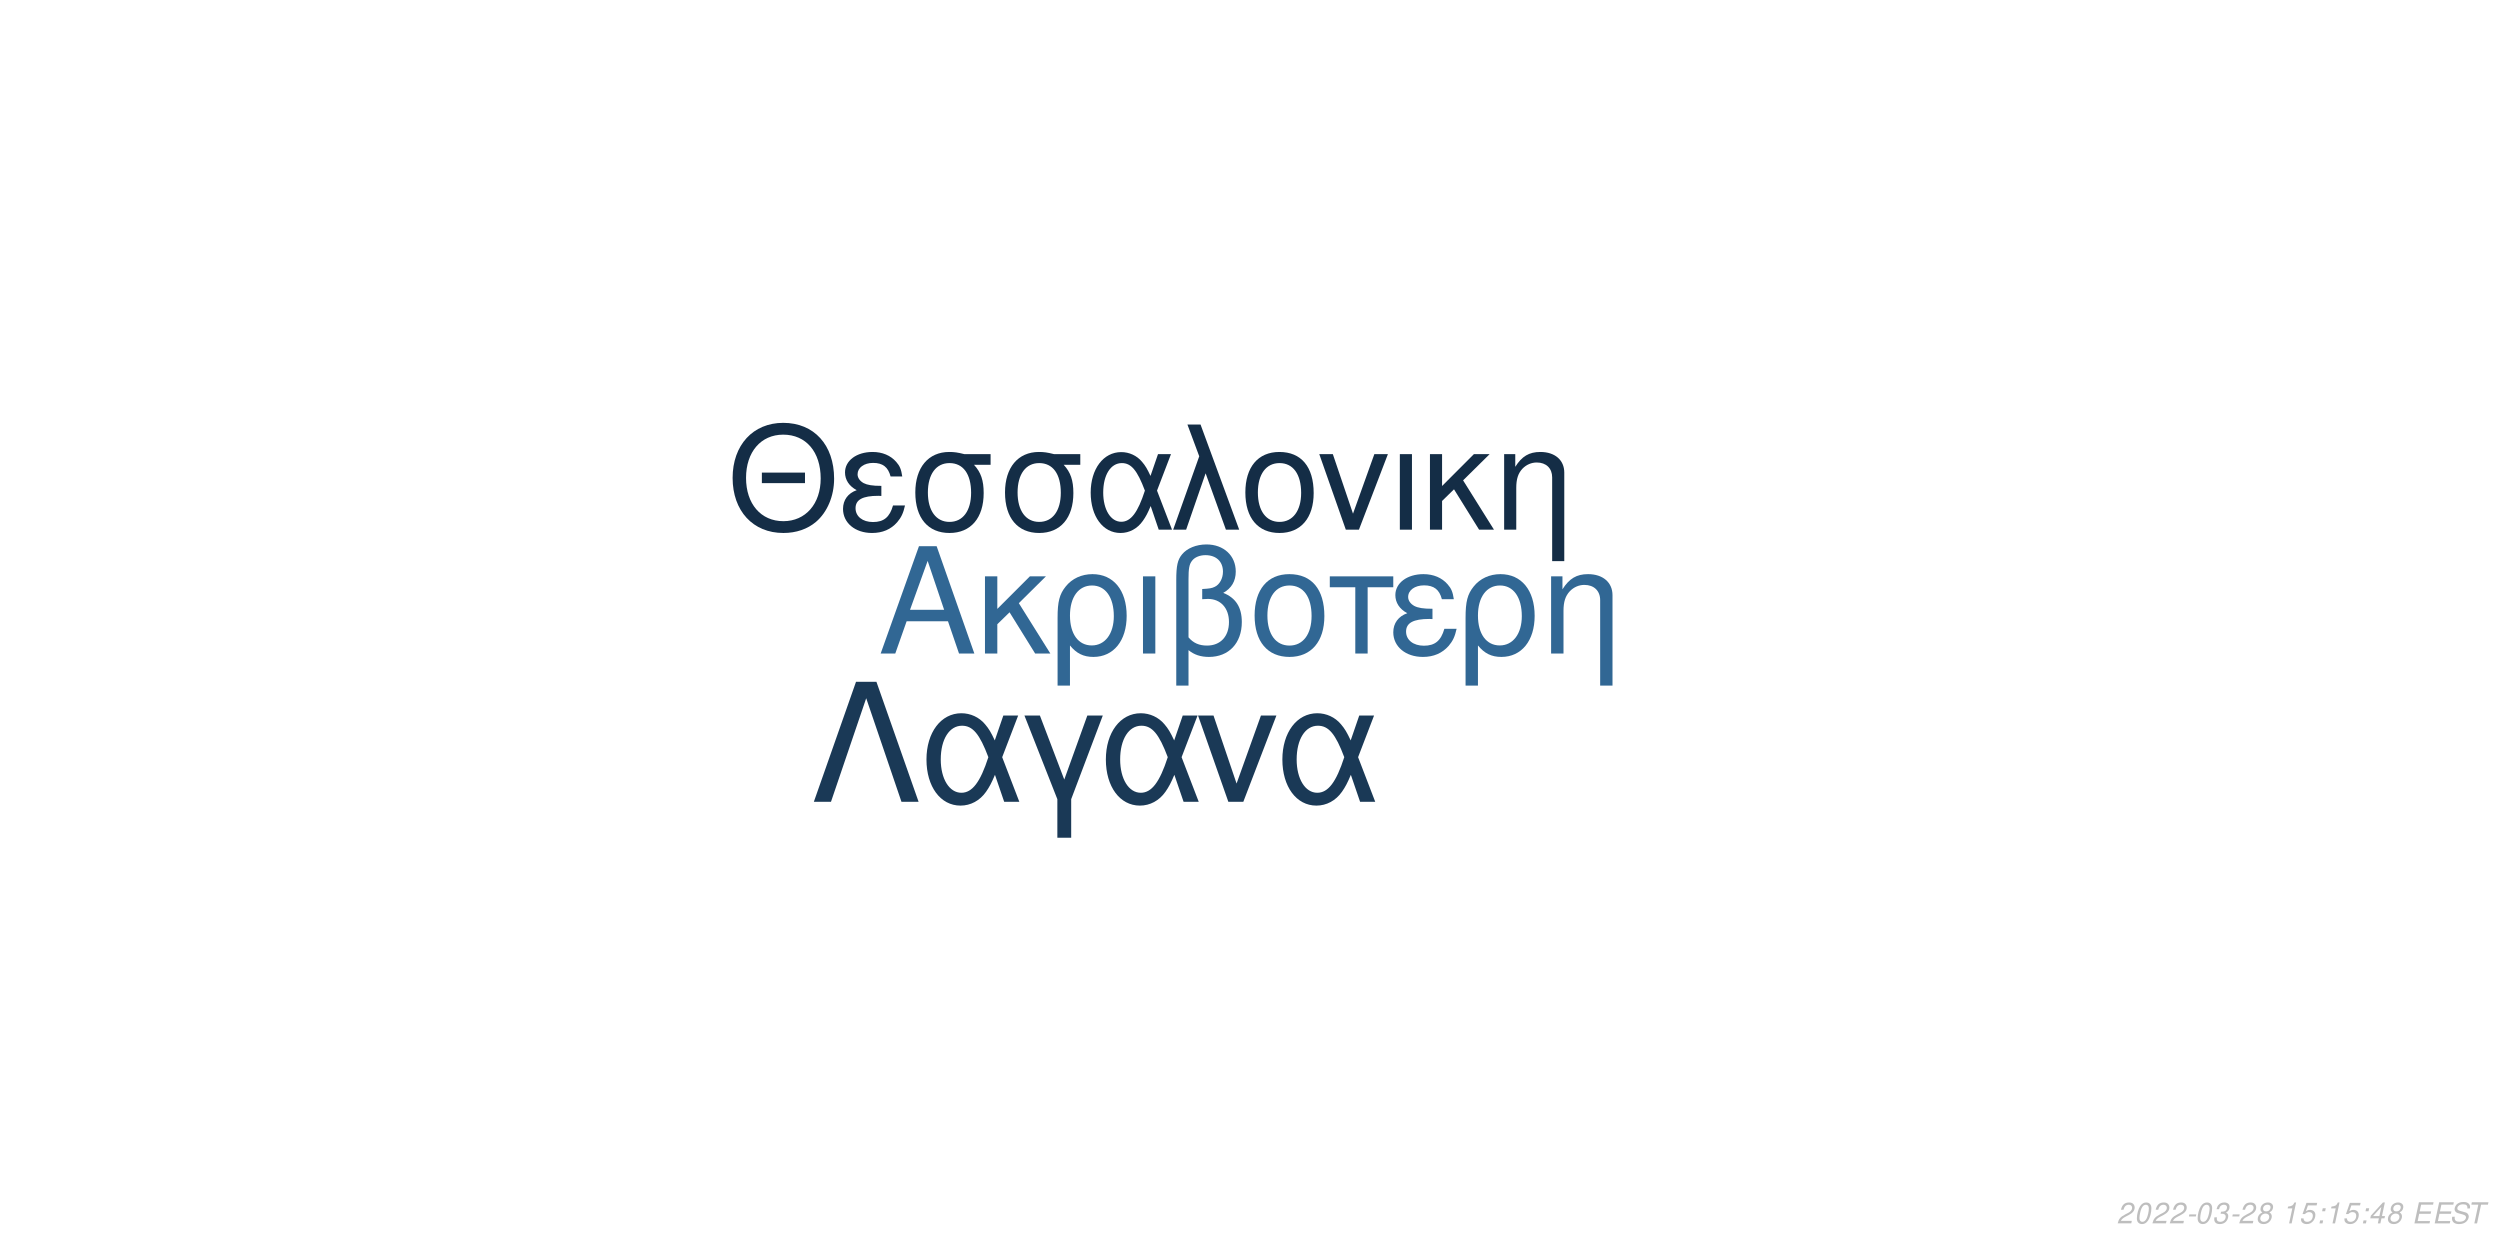
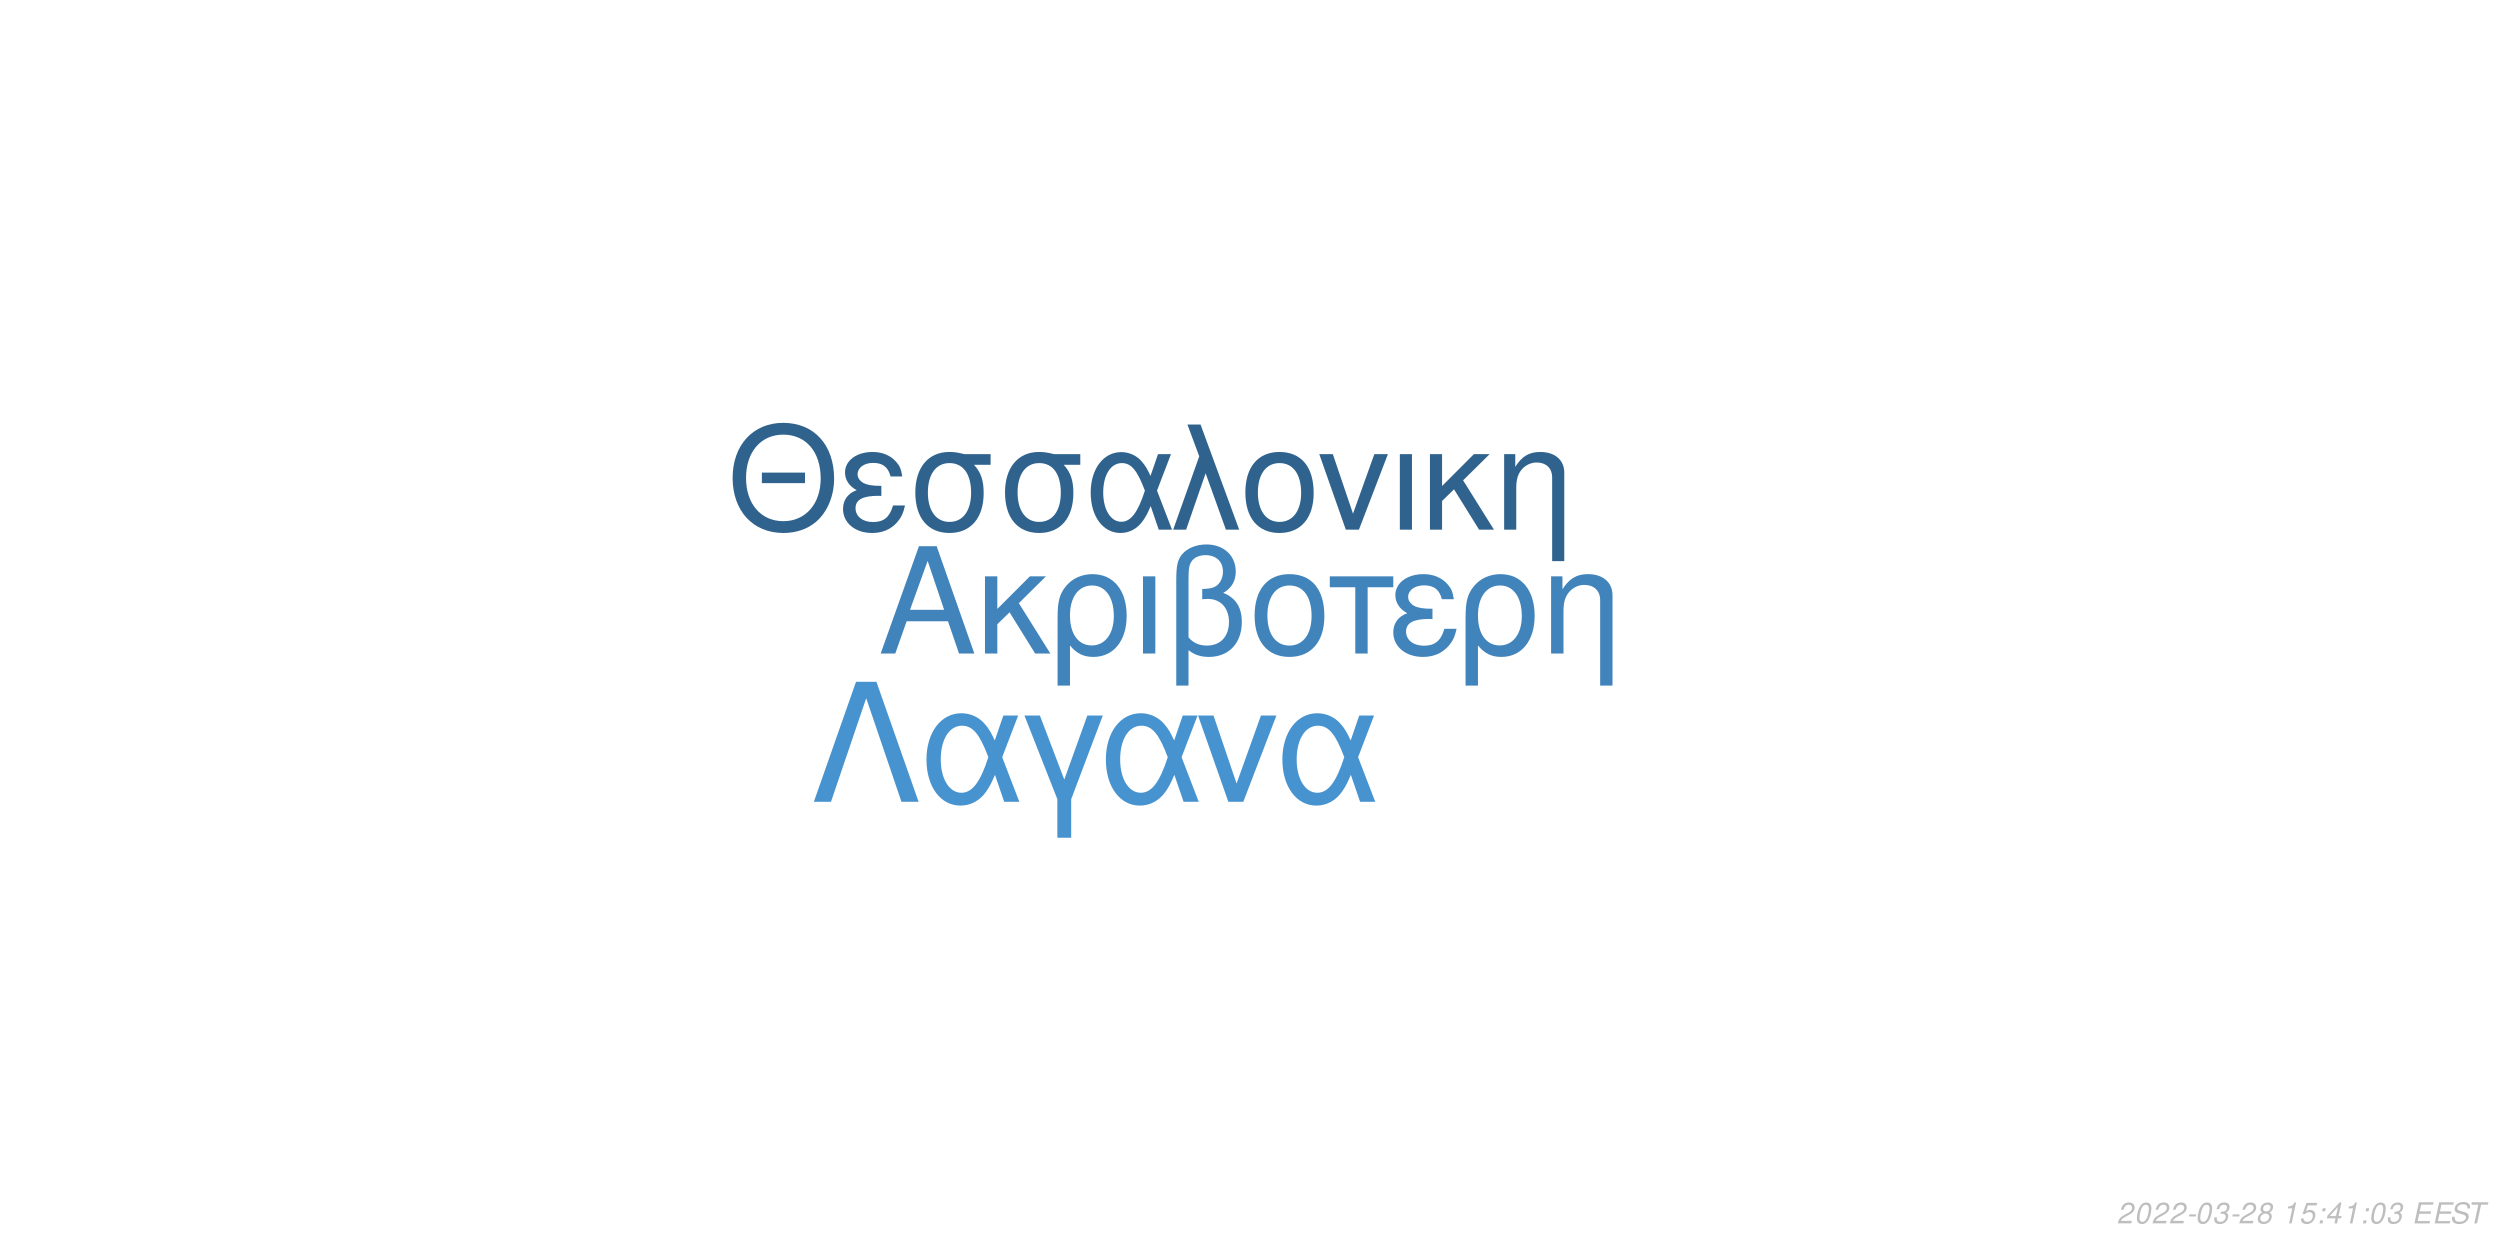
<svg xmlns="http://www.w3.org/2000/svg" xmlns:xlink="http://www.w3.org/1999/xlink" width="864pt" height="432pt" viewBox="0 0 864 432" version="1.1">
  <defs>
    <g>
      <symbol overflow="visible" id="glyph0-0">
        <path style="stroke:none;" d="" />
      </symbol>
      <symbol overflow="visible" id="glyph0-1">
        <path style="stroke:none;" d="M 24.125 -11.141 L 27.938 0 L 33.234 0 L 20.203 -37.094 L 14.094 -37.094 L 0.859 0 L 5.906 0 L 9.828 -11.141 Z M 22.797 -15.109 L 11 -15.109 L 17.094 -32.016 Z M 22.797 -15.109 " />
      </symbol>
      <symbol overflow="visible" id="glyph0-2">
        <path style="stroke:none;" d="M 7.172 -15.422 L 7.172 -26.672 L 2.906 -26.672 L 2.906 0 L 7.172 0 L 7.172 -10.125 L 11.406 -14.25 L 20.25 0 L 25.5 0 L 14.609 -17.406 L 23.969 -26.672 L 18.422 -26.672 Z M 7.172 -15.422 " />
      </symbol>
      <symbol overflow="visible" id="glyph0-3">
        <path style="stroke:none;" d="M 3 11.094 L 7.281 11.094 L 7.281 -2.797 C 9.516 -0.047 11.953 1.172 15.375 1.172 C 22.344 1.172 26.875 -4.422 26.875 -13.031 C 26.875 -21.891 22.297 -27.438 15.062 -27.438 C 11.297 -27.438 7.984 -25.906 5.797 -23.156 C 3.672 -20.516 3 -17.969 3 -12.359 Z M 14.906 -23.516 C 19.547 -23.516 22.438 -19.438 22.438 -12.922 C 22.438 -6.812 19.391 -2.797 14.812 -2.797 C 10.172 -2.797 7.281 -6.766 7.281 -13.125 C 7.281 -19.484 10.234 -23.516 14.906 -23.516 Z M 14.906 -23.516 " />
      </symbol>
      <symbol overflow="visible" id="glyph0-4">
        <path style="stroke:none;" d="M 3.516 0 L 7.781 0 L 7.781 -26.672 L 3.516 -26.672 Z M 3.516 0 " />
      </symbol>
      <symbol overflow="visible" id="glyph0-5">
        <path style="stroke:none;" d="M 4.016 11.094 L 8.25 11.094 L 8.25 -1.172 C 10.172 0.406 12.422 1.172 15.312 1.172 C 22.188 1.172 26.672 -3.609 26.672 -10.891 C 26.672 -15.984 24.578 -19.234 20.25 -20.969 C 23.109 -22.547 24.578 -25.031 24.578 -28.344 C 24.578 -33.844 20.406 -37.703 14.453 -37.703 C 10.938 -37.703 7.734 -36.391 6 -34.25 C 4.484 -32.422 4.016 -30.328 4.016 -25.391 Z M 8.25 -25.656 C 8.25 -29.359 8.5 -30.844 9.469 -32.062 C 10.375 -33.281 12.156 -34 14.094 -34 C 17.812 -34 20.156 -31.812 20.156 -28.297 C 20.156 -25.953 18.984 -23.812 17.297 -23.047 C 16.281 -22.547 15.469 -22.438 12.984 -22.297 L 12.984 -18.781 C 13.734 -18.828 14.344 -18.875 14.969 -18.875 C 19.344 -18.875 22.234 -15.719 22.234 -10.891 C 22.234 -5.906 19.281 -2.75 14.656 -2.75 C 11.953 -2.75 9.922 -3.609 8.25 -5.594 Z M 8.25 -25.656 " />
      </symbol>
      <symbol overflow="visible" id="glyph0-6">
        <path style="stroke:none;" d="M 14.094 -27.438 C 6.562 -27.438 2.094 -22.094 2.094 -13.125 C 2.094 -4.125 6.562 1.172 14.141 1.172 C 21.672 1.172 26.203 -4.172 26.203 -12.922 C 26.203 -22.188 21.828 -27.438 14.094 -27.438 Z M 14.141 -23.516 C 18.938 -23.516 21.781 -19.594 21.781 -12.984 C 21.781 -6.672 18.828 -2.75 14.141 -2.75 C 9.422 -2.75 6.516 -6.672 6.516 -13.125 C 6.516 -19.594 9.422 -23.516 14.141 -23.516 Z M 14.141 -23.516 " />
      </symbol>
      <symbol overflow="visible" id="glyph0-7">
        <path style="stroke:none;" d="M 7.891 0 L 12.156 0 L 12.156 -22.906 L 21.016 -22.906 L 21.016 -26.672 L -0.922 -26.672 L -0.922 -22.906 L 7.891 -22.906 Z M 7.891 0 " />
      </symbol>
      <symbol overflow="visible" id="glyph0-8">
        <path style="stroke:none;" d="M 14.562 -15.469 C 11.344 -15.469 9.562 -15.781 8.297 -16.438 C 6.922 -17.203 6.156 -18.328 6.156 -19.547 C 6.156 -21.891 8.453 -23.562 11.656 -23.562 C 15.062 -23.562 16.953 -22.094 17.812 -18.781 L 21.938 -18.781 C 21.578 -21.266 21.062 -22.5 19.797 -23.922 C 17.812 -26.203 14.906 -27.438 11.453 -27.438 C 5.797 -27.438 1.734 -24.375 1.734 -20.203 C 1.734 -17.609 3.156 -15.375 5.859 -13.938 C 2.797 -12.875 1.016 -10.484 1.016 -7.328 C 1.016 -2.391 5.297 1.172 11.25 1.172 C 14.969 1.172 17.906 -0.109 20.156 -2.641 C 21.578 -4.328 22.297 -5.797 22.906 -8.547 L 18.672 -8.547 C 17.5 -4.422 15.422 -2.703 11.609 -2.703 C 7.938 -2.703 5.438 -4.688 5.438 -7.578 C 5.438 -10.578 7.938 -11.953 13.484 -11.953 C 13.641 -11.953 14.094 -11.953 14.562 -11.906 Z M 14.562 -15.469 " />
      </symbol>
      <symbol overflow="visible" id="glyph0-9">
        <path style="stroke:none;" d="M 3.562 -26.672 L 3.562 0 L 7.844 0 L 7.844 -14.703 C 7.844 -17.906 8.5 -19.891 10.031 -21.531 C 11.406 -22.953 13.188 -23.719 15.062 -23.719 C 18.375 -23.719 20.516 -21.672 20.516 -18.469 L 20.516 11.094 L 24.781 11.094 L 24.781 -20.156 C 24.781 -24.578 21.469 -27.438 16.328 -27.438 C 12.359 -27.438 9.828 -25.906 7.484 -22.188 L 7.484 -26.672 Z M 3.562 -26.672 " />
      </symbol>
      <symbol overflow="visible" id="glyph1-0">
        <path style="stroke:none;" d="" />
      </symbol>
      <symbol overflow="visible" id="glyph1-1">
        <path style="stroke:none;" d="M 26.859 -19.734 L 11.953 -19.734 L 11.953 -16.094 L 26.859 -16.094 Z M 19.328 -36.922 C 8.922 -36.922 1.844 -29.25 1.844 -17.891 C 1.844 -6.484 8.875 1.141 19.391 1.141 C 23.812 1.141 27.703 -0.203 30.641 -2.688 C 34.578 -6.031 36.922 -11.656 36.922 -17.594 C 36.922 -29.297 30 -36.922 19.328 -36.922 Z M 19.328 -32.844 C 27.203 -32.844 32.281 -26.906 32.281 -17.688 C 32.281 -8.922 27.062 -2.938 19.391 -2.938 C 11.609 -2.938 6.484 -8.922 6.484 -17.891 C 6.484 -26.859 11.609 -32.844 19.328 -32.844 Z M 19.328 -32.844 " />
      </symbol>
      <symbol overflow="visible" id="glyph1-2">
        <path style="stroke:none;" d="M 14.25 -15.141 C 11.109 -15.141 9.375 -15.453 8.125 -16.094 C 6.781 -16.844 6.031 -17.938 6.031 -19.141 C 6.031 -21.422 8.266 -23.078 11.406 -23.078 C 14.75 -23.078 16.594 -21.625 17.438 -18.391 L 21.469 -18.391 C 21.125 -20.828 20.625 -22.031 19.391 -23.422 C 17.438 -25.656 14.594 -26.859 11.219 -26.859 C 5.688 -26.859 1.688 -23.875 1.688 -19.781 C 1.688 -17.234 3.094 -15.047 5.734 -13.656 C 2.734 -12.609 1 -10.266 1 -7.172 C 1 -2.344 5.188 1.141 11.016 1.141 C 14.656 1.141 17.547 -0.094 19.734 -2.594 C 21.125 -4.234 21.828 -5.688 22.422 -8.375 L 18.281 -8.375 C 17.141 -4.328 15.094 -2.641 11.359 -2.641 C 7.766 -2.641 5.328 -4.578 5.328 -7.422 C 5.328 -10.359 7.766 -11.703 13.203 -11.703 C 13.359 -11.703 13.797 -11.703 14.25 -11.656 Z M 14.25 -15.141 " />
      </symbol>
      <symbol overflow="visible" id="glyph1-3">
        <path style="stroke:none;" d="M 29 -26.109 L 19.938 -26.109 C 17.594 -26.703 16.438 -26.859 14.703 -26.859 C 7.469 -26.859 2.984 -21.469 2.984 -12.859 C 2.984 -4.031 7.375 1.141 14.797 1.141 C 22.172 1.141 26.609 -4.078 26.609 -12.656 C 26.609 -17.047 25.656 -19.828 23.266 -22.422 L 29 -22.422 Z M 14.797 -23.016 C 19.531 -23.016 22.266 -19.234 22.266 -12.75 C 22.266 -6.531 19.438 -2.688 14.797 -2.688 C 10.172 -2.688 7.328 -6.531 7.328 -12.859 C 7.328 -19.188 10.172 -23.016 14.797 -23.016 Z M 14.797 -23.016 " />
      </symbol>
      <symbol overflow="visible" id="glyph1-4">
        <path style="stroke:none;" d="M 29.344 -26.109 L 24.859 -26.109 L 22.266 -18.578 C 21.125 -21.031 20.484 -22.125 19.328 -23.469 C 17.547 -25.609 14.906 -26.812 12.156 -26.812 C 5.984 -26.812 1.594 -20.984 1.594 -12.812 C 1.594 -4.578 5.828 1.141 11.906 1.141 C 14.953 1.141 17.734 -0.344 19.625 -3.047 C 20.672 -4.531 21.281 -5.688 22.328 -8.172 L 25.109 0 L 29.703 0 L 24.516 -13.5 Z M 20.328 -13.5 C 17.891 -5.922 15.453 -2.734 12.156 -2.734 C 8.516 -2.734 5.922 -6.922 5.922 -12.812 C 5.922 -18.938 8.516 -23.016 12.359 -23.016 C 15.594 -23.016 17.688 -20.531 20.328 -13.5 Z M 20.328 -13.5 " />
      </symbol>
      <symbol overflow="visible" id="glyph1-5">
        <path style="stroke:none;" d="M 1.094 0 L 5.578 0 L 12.312 -19.484 L 19.328 0 L 23.922 0 L 10.562 -36.328 L 6.031 -36.328 L 10.109 -25.359 Z M 1.094 0 " />
      </symbol>
      <symbol overflow="visible" id="glyph1-6">
        <path style="stroke:none;" d="M 13.797 -26.859 C 6.422 -26.859 2.047 -21.625 2.047 -12.859 C 2.047 -4.031 6.422 1.141 13.859 1.141 C 21.234 1.141 25.656 -4.078 25.656 -12.656 C 25.656 -21.719 21.375 -26.859 13.797 -26.859 Z M 13.859 -23.016 C 18.531 -23.016 21.328 -19.188 21.328 -12.703 C 21.328 -6.531 18.438 -2.688 13.859 -2.688 C 9.219 -2.688 6.375 -6.531 6.375 -12.859 C 6.375 -19.188 9.219 -23.016 13.859 -23.016 Z M 13.859 -23.016 " />
      </symbol>
      <symbol overflow="visible" id="glyph1-7">
        <path style="stroke:none;" d="M 14.297 0 L 24.312 -26.109 L 19.625 -26.109 L 12.25 -5.531 L 5.281 -26.109 L 0.594 -26.109 L 9.766 0 Z M 14.297 0 " />
      </symbol>
      <symbol overflow="visible" id="glyph1-8">
        <path style="stroke:none;" d="M 3.438 0 L 7.625 0 L 7.625 -26.109 L 3.438 -26.109 Z M 3.438 0 " />
      </symbol>
      <symbol overflow="visible" id="glyph1-9">
        <path style="stroke:none;" d="M 7.031 -15.094 L 7.031 -26.109 L 2.844 -26.109 L 2.844 0 L 7.031 0 L 7.031 -9.922 L 11.156 -13.953 L 19.828 0 L 24.969 0 L 14.297 -17.047 L 23.469 -26.109 L 18.031 -26.109 Z M 7.031 -15.094 " />
      </symbol>
      <symbol overflow="visible" id="glyph1-10">
        <path style="stroke:none;" d="M 3.484 -26.109 L 3.484 0 L 7.672 0 L 7.672 -14.406 C 7.672 -17.547 8.328 -19.484 9.812 -21.078 C 11.156 -22.469 12.906 -23.219 14.75 -23.219 C 17.984 -23.219 20.078 -21.234 20.078 -18.094 L 20.078 10.859 L 24.266 10.859 L 24.266 -19.734 C 24.266 -24.062 21.031 -26.859 16 -26.859 C 12.109 -26.859 9.609 -25.359 7.328 -21.719 L 7.328 -26.109 Z M 3.484 -26.109 " />
      </symbol>
      <symbol overflow="visible" id="glyph2-0">
        <path style="stroke:none;" d="" />
      </symbol>
      <symbol overflow="visible" id="glyph2-1">
        <path style="stroke:none;" d="M 22.531 -41.484 L 15.484 -41.484 L 0.906 0 L 6.828 0 L 19 -35.797 L 31.188 0 L 37.109 0 Z M 22.531 -41.484 " />
      </symbol>
      <symbol overflow="visible" id="glyph2-2">
        <path style="stroke:none;" d="M 33.516 -29.812 L 28.391 -29.812 L 25.438 -21.219 C 24.125 -24.016 23.391 -25.266 22.078 -26.797 C 20.031 -29.25 17.016 -30.609 13.891 -30.609 C 6.828 -30.609 1.828 -23.953 1.828 -14.625 C 1.828 -5.234 6.656 1.312 13.594 1.312 C 17.078 1.312 20.266 -0.391 22.422 -3.469 C 23.609 -5.172 24.297 -6.484 25.5 -9.328 L 28.688 0 L 33.922 0 L 28 -15.422 Z M 23.219 -15.422 C 20.422 -6.766 17.641 -3.125 13.891 -3.125 C 9.734 -3.125 6.766 -7.906 6.766 -14.625 C 6.766 -21.625 9.734 -26.297 14.109 -26.297 C 17.812 -26.297 20.203 -23.453 23.219 -15.422 Z M 23.219 -15.422 " />
      </symbol>
      <symbol overflow="visible" id="glyph2-3">
        <path style="stroke:none;" d="M 12.062 12.406 L 16.844 12.406 L 16.844 -0.906 L 27.766 -29.812 L 22.422 -29.812 L 14.453 -7.688 L 6.031 -29.812 L 0.688 -29.812 L 12.062 -0.906 Z M 12.062 12.406 " />
      </symbol>
      <symbol overflow="visible" id="glyph2-4">
        <path style="stroke:none;" d="M 16.328 0 L 27.766 -29.812 L 22.422 -29.812 L 14 -6.312 L 6.031 -29.812 L 0.688 -29.812 L 11.156 0 Z M 16.328 0 " />
      </symbol>
      <symbol overflow="visible" id="glyph3-0">
        <path style="stroke:none;" d="" />
      </symbol>
      <symbol overflow="visible" id="glyph3-1">
        <path style="stroke:none;" d="M 5.234 -0.875 L 1.469 -0.875 C 1.641 -1.375 2.203 -1.891 3.109 -2.344 L 4.234 -2.938 C 5.562 -3.625 6.219 -4.469 6.219 -5.484 C 6.219 -5.938 6.062 -6.359 5.797 -6.656 C 5.469 -7.047 4.984 -7.234 4.312 -7.234 C 2.766 -7.234 1.891 -6.453 1.484 -4.734 L 2.375 -4.734 C 2.484 -5.188 2.609 -5.484 2.797 -5.75 C 3.094 -6.203 3.609 -6.453 4.188 -6.453 C 4.891 -6.453 5.344 -6.031 5.344 -5.375 C 5.344 -4.703 4.859 -4.094 4.016 -3.656 L 2.984 -3.125 C 1.234 -2.188 0.797 -1.656 0.344 -0.016 L 5.047 -0.016 Z M 5.234 -0.875 " />
      </symbol>
      <symbol overflow="visible" id="glyph3-2">
        <path style="stroke:none;" d="M 4.203 -7.234 C 3.375 -7.234 2.688 -6.812 2.125 -5.984 C 1.484 -5.047 0.984 -3.188 0.984 -1.734 C 0.984 -1.109 1.172 -0.562 1.484 -0.266 C 1.797 0.047 2.281 0.234 2.766 0.234 C 3.625 0.234 4.281 -0.156 4.859 -1.016 C 5.516 -1.953 6 -3.797 6 -5.266 C 6 -6.5 5.328 -7.234 4.203 -7.234 Z M 4.094 -6.453 C 4.734 -6.453 5.125 -5.984 5.125 -5.156 C 5.125 -4.203 4.781 -2.625 4.406 -1.812 C 3.984 -0.938 3.516 -0.547 2.875 -0.547 C 2.25 -0.547 1.875 -1.031 1.875 -1.828 C 1.875 -2.797 2.203 -4.344 2.594 -5.203 C 2.984 -6.047 3.453 -6.453 4.094 -6.453 Z M 4.094 -6.453 " />
      </symbol>
      <symbol overflow="visible" id="glyph3-3">
        <path style="stroke:none;" d="M 3.516 -3.125 L 1.125 -3.125 L 0.969 -2.406 L 3.359 -2.406 Z M 3.516 -3.125 " />
      </symbol>
      <symbol overflow="visible" id="glyph3-4">
        <path style="stroke:none;" d="M 2.922 -3.312 C 3.125 -3.344 3.234 -3.344 3.375 -3.344 C 4.203 -3.344 4.688 -3 4.688 -2.406 C 4.688 -1.312 3.906 -0.547 2.781 -0.547 C 2.047 -0.547 1.594 -0.938 1.594 -1.562 C 1.594 -1.719 1.609 -1.844 1.656 -2.094 L 0.766 -2.094 C 0.734 -1.797 0.719 -1.641 0.719 -1.469 C 0.719 -0.375 1.406 0.234 2.641 0.234 C 3.547 0.234 4.297 -0.078 4.812 -0.656 C 5.266 -1.156 5.562 -1.875 5.562 -2.547 C 5.562 -3.125 5.344 -3.453 4.797 -3.734 C 5.641 -4.234 6.016 -4.844 6.016 -5.734 C 6.016 -6.656 5.312 -7.234 4.203 -7.234 C 3.375 -7.234 2.672 -6.938 2.188 -6.375 C 1.891 -6.031 1.703 -5.641 1.516 -4.906 L 2.391 -4.906 C 2.5 -5.359 2.594 -5.594 2.734 -5.812 C 3.047 -6.234 3.516 -6.453 4.078 -6.453 C 4.734 -6.453 5.141 -6.125 5.141 -5.578 C 5.141 -5.188 5.016 -4.797 4.797 -4.547 C 4.516 -4.234 4 -4.062 3.266 -4.062 L 3.078 -4.062 Z M 2.922 -3.312 " />
      </symbol>
      <symbol overflow="visible" id="glyph3-5">
        <path style="stroke:none;" d="M 4.766 -3.797 C 5.078 -3.969 5.234 -4.078 5.438 -4.234 C 5.812 -4.594 6.062 -5.172 6.062 -5.734 C 6.062 -6.625 5.344 -7.234 4.266 -7.234 C 2.812 -7.234 1.703 -6.219 1.703 -4.875 C 1.703 -4.406 1.875 -4.125 2.359 -3.812 C 1.297 -3.312 0.75 -2.516 0.75 -1.469 C 0.75 -0.438 1.547 0.234 2.812 0.234 C 3.656 0.234 4.359 -0.094 4.938 -0.734 C 5.359 -1.234 5.609 -1.859 5.609 -2.438 C 5.609 -3.047 5.312 -3.516 4.766 -3.797 Z M 4.109 -6.453 C 4.797 -6.453 5.188 -6.125 5.188 -5.578 C 5.188 -5.266 5.062 -4.922 4.859 -4.672 C 4.562 -4.312 4.188 -4.156 3.656 -4.156 C 2.984 -4.156 2.594 -4.453 2.594 -4.984 C 2.594 -5.859 3.203 -6.453 4.109 -6.453 Z M 3.453 -3.406 C 4.234 -3.406 4.734 -2.984 4.734 -2.312 C 4.734 -1.312 3.922 -0.547 2.875 -0.547 C 2.125 -0.547 1.625 -0.969 1.625 -1.625 C 1.625 -2.609 2.438 -3.406 3.453 -3.406 Z M 3.453 -3.406 " />
      </symbol>
      <symbol overflow="visible" id="glyph3-6">
        <path style="stroke:none;" d="" />
      </symbol>
      <symbol overflow="visible" id="glyph3-7">
        <path style="stroke:none;" d="M 3.703 -5.188 L 2.594 0 L 3.469 0 L 5.016 -7.234 L 4.438 -7.234 C 3.906 -6.156 3.688 -6.016 2.234 -5.812 L 2.109 -5.188 Z M 3.703 -5.188 " />
      </symbol>
      <symbol overflow="visible" id="glyph3-8">
        <path style="stroke:none;" d="M 6.297 -7.094 L 2.594 -7.094 L 1.234 -3.234 L 2.047 -3.234 C 2.656 -3.766 2.938 -3.906 3.531 -3.906 C 4.328 -3.906 4.797 -3.453 4.797 -2.688 C 4.797 -1.438 3.969 -0.547 2.828 -0.547 C 2.031 -0.547 1.609 -0.938 1.578 -1.734 L 0.703 -1.734 L 0.703 -1.516 C 0.703 -0.938 0.844 -0.547 1.188 -0.266 C 1.562 0.062 2.078 0.234 2.703 0.234 C 3.656 0.234 4.391 -0.156 4.984 -0.922 C 5.422 -1.5 5.672 -2.234 5.672 -2.953 C 5.672 -4 4.938 -4.672 3.812 -4.672 C 3.328 -4.672 2.906 -4.547 2.406 -4.234 L 3.109 -6.219 L 6.109 -6.219 Z M 6.297 -7.094 " />
      </symbol>
      <symbol overflow="visible" id="glyph3-9">
        <path style="stroke:none;" d="M 2.359 -1.031 L 1.312 -1.031 L 1.094 0 L 2.141 0 Z M 3.266 -5.234 L 2.219 -5.234 L 2 -4.203 L 3.047 -4.203 Z M 3.266 -5.234 " />
      </symbol>
      <symbol overflow="visible" id="glyph3-10">
        <path style="stroke:none;" d="M 3.625 -1.75 L 3.266 0 L 4.141 0 L 4.516 -1.75 L 5.562 -1.75 L 5.734 -2.531 L 4.688 -2.531 L 5.688 -7.234 L 5.016 -7.234 L 0.844 -2.672 L 0.641 -1.75 Z M 3.797 -2.531 L 1.594 -2.531 L 4.469 -5.703 Z M 3.797 -2.531 " />
      </symbol>
      <symbol overflow="visible" id="glyph3-11">
        <path style="stroke:none;" d="M 2.547 -3.312 L 6.5 -3.312 L 6.688 -4.141 L 2.719 -4.141 L 3.219 -6.469 L 7.344 -6.469 L 7.516 -7.297 L 2.453 -7.297 L 0.906 0 L 6.125 0 L 6.297 -0.812 L 2.016 -0.812 Z M 2.547 -3.312 " />
      </symbol>
      <symbol overflow="visible" id="glyph3-12">
        <path style="stroke:none;" d="M 7.062 -5.156 C 7.125 -5.438 7.141 -5.562 7.141 -5.703 C 7.141 -6.156 6.938 -6.594 6.594 -6.891 C 6.188 -7.25 5.656 -7.406 4.875 -7.406 C 3.844 -7.406 3.047 -7.125 2.5 -6.562 C 2.094 -6.141 1.781 -5.438 1.781 -4.922 C 1.781 -4.297 2.219 -3.766 2.891 -3.562 L 4.594 -3.094 C 5.406 -2.859 5.734 -2.578 5.734 -2.094 C 5.734 -1.781 5.547 -1.406 5.266 -1.141 C 4.844 -0.766 4.266 -0.578 3.453 -0.578 C 2.328 -0.578 1.812 -0.984 1.812 -1.906 C 1.812 -2.047 1.812 -2.125 1.844 -2.312 L 0.984 -2.312 C 0.906 -2.062 0.891 -1.906 0.891 -1.688 C 0.891 -0.484 1.797 0.234 3.297 0.234 C 4.359 0.234 5.234 -0.062 5.812 -0.609 C 6.344 -1.078 6.688 -1.797 6.688 -2.375 C 6.688 -2.641 6.609 -2.906 6.453 -3.156 C 6.234 -3.5 5.938 -3.703 5.469 -3.828 L 3.75 -4.312 C 2.984 -4.547 2.734 -4.734 2.734 -5.188 C 2.734 -5.547 2.875 -5.844 3.188 -6.109 C 3.547 -6.438 4.031 -6.594 4.703 -6.594 C 5.266 -6.594 5.688 -6.484 5.906 -6.297 C 6.094 -6.125 6.219 -5.797 6.219 -5.516 C 6.219 -5.422 6.203 -5.344 6.188 -5.156 Z M 7.062 -5.156 " />
      </symbol>
      <symbol overflow="visible" id="glyph3-13">
        <path style="stroke:none;" d="M 4.938 -6.469 L 7.312 -6.469 L 7.484 -7.297 L 1.75 -7.297 L 1.578 -6.469 L 3.984 -6.469 L 2.609 0 L 3.547 0 Z M 4.938 -6.469 " />
      </symbol>
    </g>
  </defs>
  <g id="surface1">
    <rect x="0" y="0" width="864" height="432" style="fill:rgb(100%,100%,100%);fill-opacity:1;stroke:none;" />
-     <g style="fill:rgb(19.216%,40.392%,58.039%);fill-opacity:1;">
+     <g style="fill:rgb(25.098%,51.765%,73.333%);fill-opacity:1;">
      <use xlink:href="#glyph0-1" x="303.5" y="225.861" />
      <use xlink:href="#glyph0-2" x="337.5" y="225.861" />
      <use xlink:href="#glyph0-3" x="362.5" y="225.861" />
      <use xlink:href="#glyph0-4" x="391.5" y="225.861" />
      <use xlink:href="#glyph0-5" x="402.5" y="225.861" />
      <use xlink:href="#glyph0-6" x="431.5" y="225.861" />
      <use xlink:href="#glyph0-7" x="460.5" y="225.861" />
      <use xlink:href="#glyph0-8" x="480.5" y="225.861" />
      <use xlink:href="#glyph0-3" x="503.5" y="225.861" />
      <use xlink:href="#glyph0-9" x="532.5" y="225.861" />
    </g>
-     <g style="fill:rgb(7.843%,17.647%,27.451%);fill-opacity:1;">
+     <g style="fill:rgb(18.431%,38.824%,55.686%);fill-opacity:1;">
      <use xlink:href="#glyph1-1" x="251.348" y="183.058" />
      <use xlink:href="#glyph1-2" x="290.348" y="183.058" />
      <use xlink:href="#glyph1-3" x="313.348" y="183.058" />
      <use xlink:href="#glyph1-3" x="344.348" y="183.058" />
      <use xlink:href="#glyph1-4" x="375.348" y="183.058" />
      <use xlink:href="#glyph1-5" x="404.348" y="183.058" />
      <use xlink:href="#glyph1-6" x="428.348" y="183.058" />
      <use xlink:href="#glyph1-7" x="455.348" y="183.058" />
      <use xlink:href="#glyph1-8" x="480.348" y="183.058" />
      <use xlink:href="#glyph1-9" x="491.348" y="183.058" />
      <use xlink:href="#glyph1-10" x="516.348" y="183.058" />
    </g>
-     <g style="fill:rgb(10.196%,22.353%,33.725%);fill-opacity:1;">
+     <g style="fill:rgb(27.843%,57.647%,81.176%);fill-opacity:1;">
      <use xlink:href="#glyph2-1" x="280.359" y="277.105" />
      <use xlink:href="#glyph2-2" x="318.359" y="277.105" />
      <use xlink:href="#glyph2-3" x="353.359" y="277.105" />
      <use xlink:href="#glyph2-2" x="380.359" y="277.105" />
      <use xlink:href="#glyph2-4" x="413.359" y="277.105" />
      <use xlink:href="#glyph2-2" x="441.359" y="277.105" />
    </g>
    <g style="fill:rgb(74.51%,74.51%,74.51%);fill-opacity:1;">
      <use xlink:href="#glyph3-1" x="731.52" y="422.81" />
      <use xlink:href="#glyph3-2" x="737.52" y="422.81" />
      <use xlink:href="#glyph3-1" x="743.52" y="422.81" />
      <use xlink:href="#glyph3-1" x="749.52" y="422.81" />
      <use xlink:href="#glyph3-3" x="755.52" y="422.81" />
      <use xlink:href="#glyph3-2" x="758.52" y="422.81" />
      <use xlink:href="#glyph3-4" x="764.52" y="422.81" />
      <use xlink:href="#glyph3-3" x="770.52" y="422.81" />
      <use xlink:href="#glyph3-1" x="773.52" y="422.81" />
      <use xlink:href="#glyph3-5" x="779.52" y="422.81" />
      <use xlink:href="#glyph3-6" x="785.52" y="422.81" />
      <use xlink:href="#glyph3-7" x="788.52" y="422.81" />
      <use xlink:href="#glyph3-8" x="794.52" y="422.81" />
      <use xlink:href="#glyph3-9" x="800.52" y="422.81" />
-       <use xlink:href="#glyph3-7" x="803.52" y="422.81" />
-       <use xlink:href="#glyph3-8" x="809.52" y="422.81" />
+       <use xlink:href="#glyph3-10" x="803.52" y="422.81" />
+       <use xlink:href="#glyph3-7" x="809.52" y="422.81" />
      <use xlink:href="#glyph3-9" x="815.52" y="422.81" />
-       <use xlink:href="#glyph3-10" x="818.52" y="422.81" />
-       <use xlink:href="#glyph3-5" x="824.52" y="422.81" />
+       <use xlink:href="#glyph3-2" x="818.52" y="422.81" />
+       <use xlink:href="#glyph3-4" x="824.52" y="422.81" />
      <use xlink:href="#glyph3-6" x="830.52" y="422.81" />
      <use xlink:href="#glyph3-11" x="833.52" y="422.81" />
      <use xlink:href="#glyph3-11" x="840.52" y="422.81" />
      <use xlink:href="#glyph3-12" x="846.52" y="422.81" />
      <use xlink:href="#glyph3-13" x="852.52" y="422.81" />
    </g>
  </g>
</svg>
